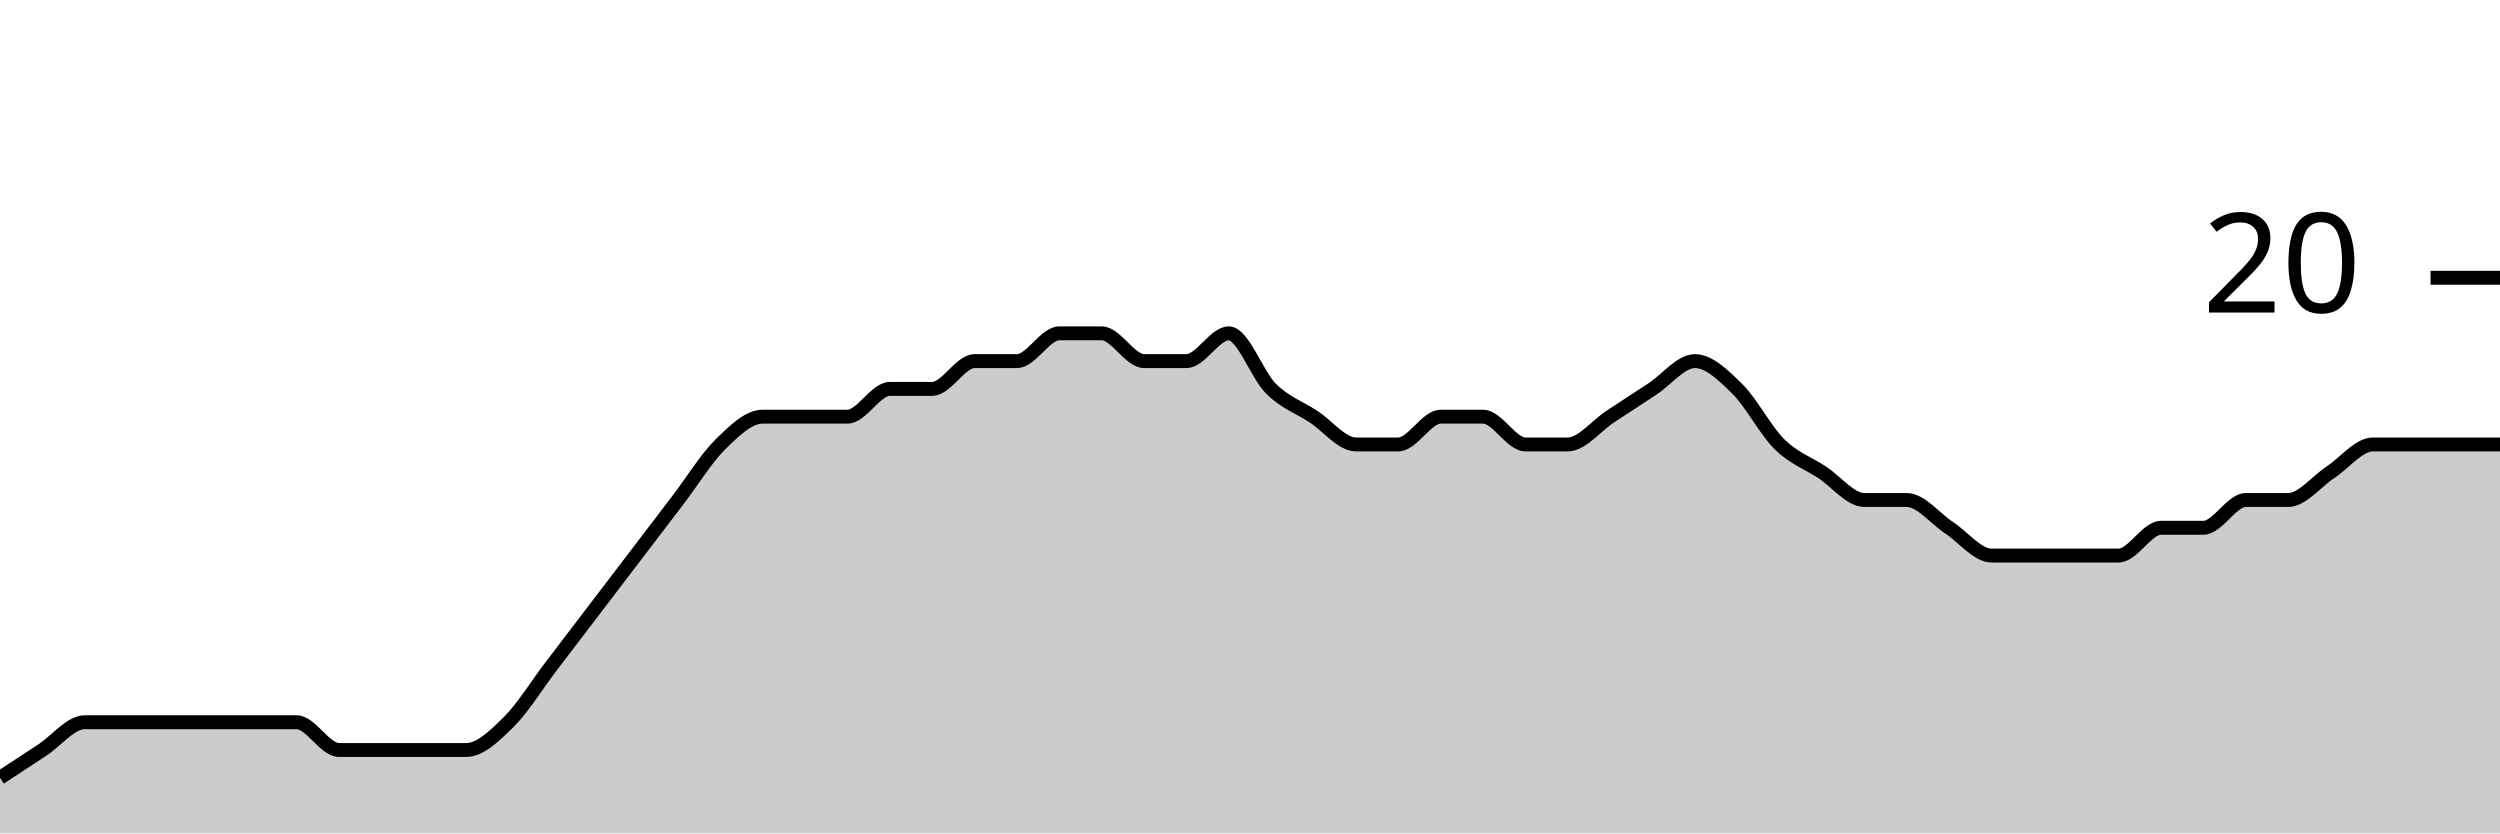
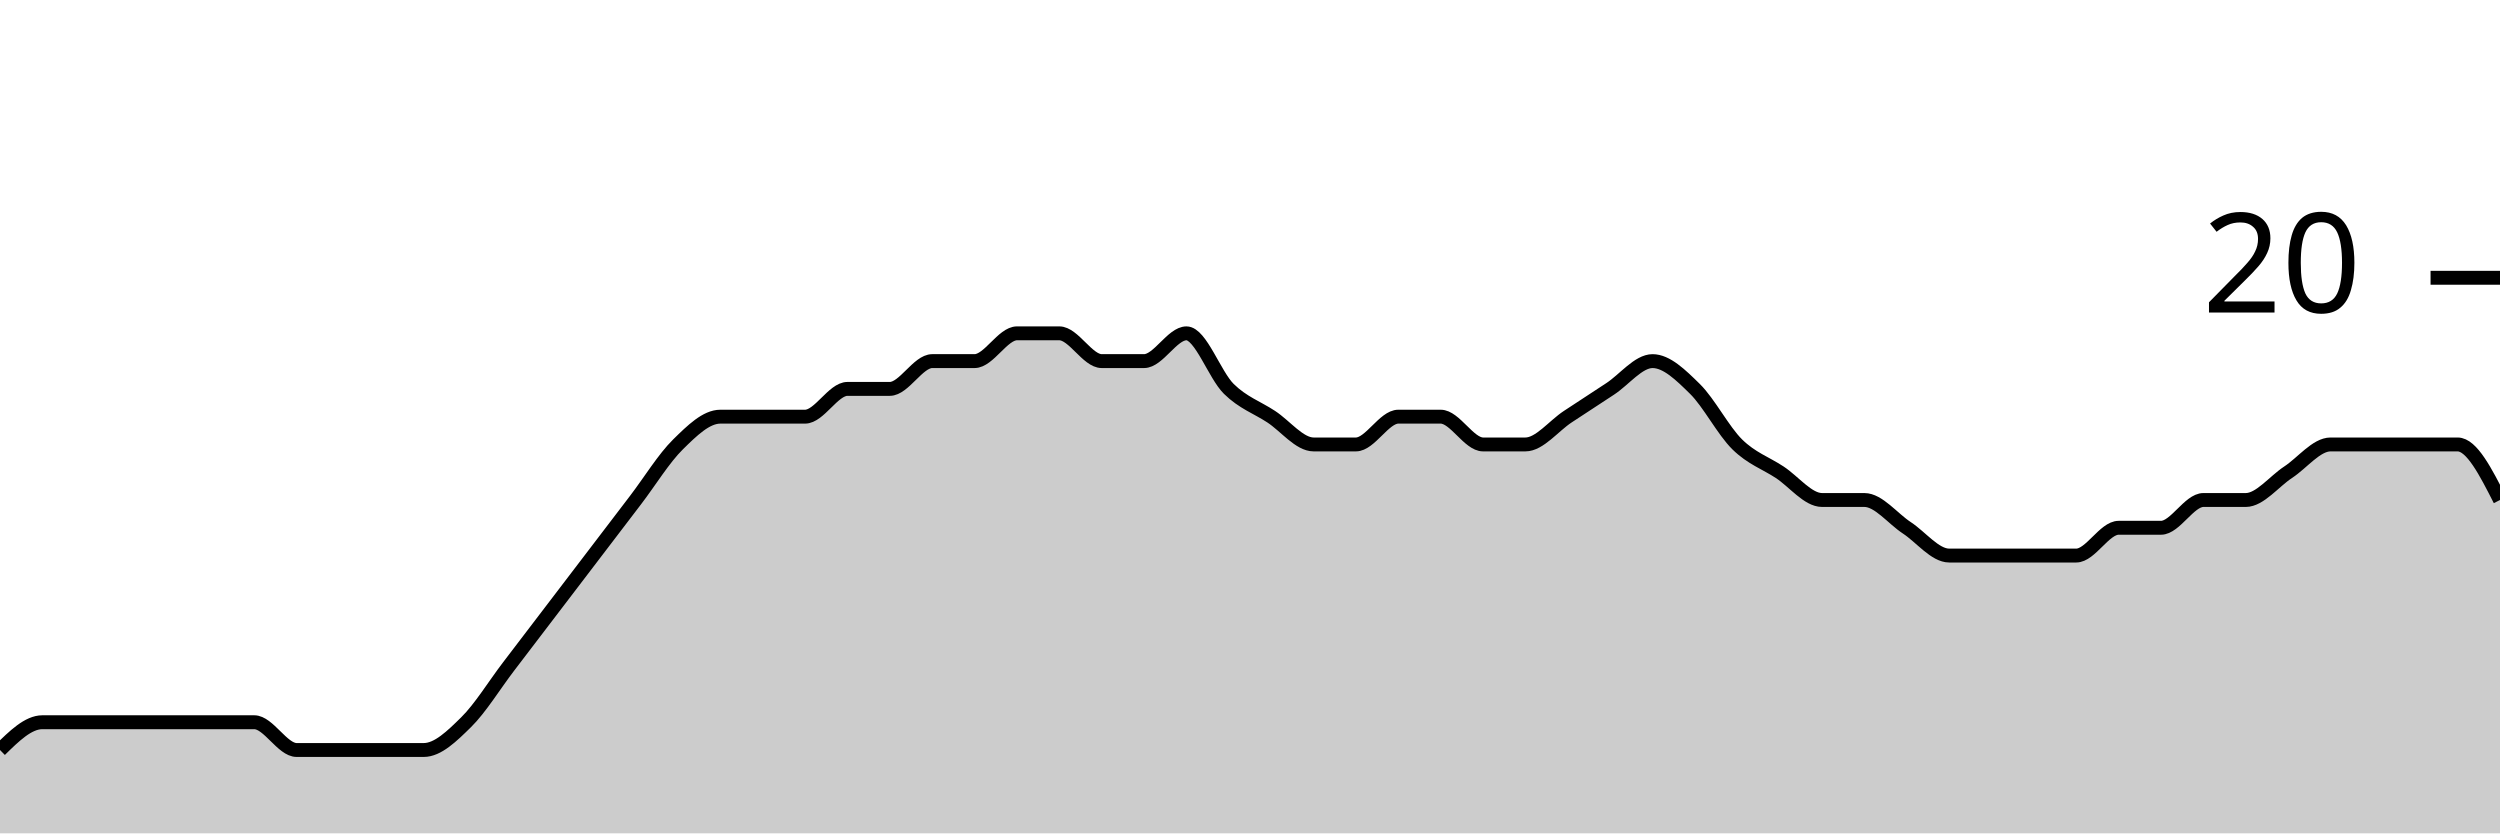
<svg xmlns="http://www.w3.org/2000/svg" viewBox="0 0 180 60">
  <g transform="translate(0,20)">
-     <path class="area" fill="rgba(0, 0, 0, 0.2)" d="M0,36C1.017,35.333,2.034,34.667,3.051,34C4.068,33.333,5.085,32,6.102,32C7.119,32,8.136,32,9.153,32C10.169,32,11.186,32,12.203,32C13.22,32,14.237,32,15.254,32C16.271,32,17.288,32,18.305,32C19.322,32,20.339,32,21.356,32C22.373,32,23.39,34,24.407,34C25.424,34,26.441,34,27.458,34C28.475,34,29.492,34,30.508,34C31.525,34,32.542,34,33.559,34C34.576,34,35.593,33,36.61,32C37.627,31,38.644,29.333,39.661,28C40.678,26.667,41.695,25.333,42.712,24C43.729,22.667,44.746,21.333,45.763,20C46.78,18.667,47.797,17.333,48.814,16C49.831,14.667,50.847,13,51.864,12C52.881,11,53.898,10,54.915,10C55.932,10,56.949,10,57.966,10C58.983,10,60,10,61.017,10C62.034,10,63.051,8,64.068,8C65.085,8,66.102,8,67.119,8C68.136,8,69.153,6,70.169,6C71.186,6,72.203,6,73.22,6C74.237,6,75.254,4,76.271,4C77.288,4,78.305,4,79.322,4C80.339,4,81.356,6,82.373,6C83.39,6,84.407,6,85.424,6C86.441,6,87.458,4,88.475,4C89.492,4,90.508,7,91.525,8C92.542,9,93.559,9.333,94.576,10C95.593,10.667,96.61,12,97.627,12C98.644,12,99.661,12,100.678,12C101.695,12,102.712,10,103.729,10C104.746,10,105.763,10,106.78,10C107.797,10,108.814,12,109.831,12C110.847,12,111.864,12,112.881,12C113.898,12,114.915,10.667,115.932,10C116.949,9.333,117.966,8.667,118.983,8C120,7.333,121.017,6,122.034,6C123.051,6,124.068,7,125.085,8C126.102,9,127.119,11,128.136,12C129.153,13,130.169,13.333,131.186,14C132.203,14.667,133.22,16,134.237,16C135.254,16,136.271,16,137.288,16C138.305,16,139.322,17.333,140.339,18C141.356,18.667,142.373,20,143.39,20C144.407,20,145.424,20,146.441,20C147.458,20,148.475,20,149.492,20C150.508,20,151.525,20,152.542,20C153.559,20,154.576,18,155.593,18C156.61,18,157.627,18,158.644,18C159.661,18,160.678,16,161.695,16C162.712,16,163.729,16,164.746,16C165.763,16,166.78,14.667,167.797,14C168.814,13.333,169.831,12,170.847,12C171.864,12,172.881,12,173.898,12C174.915,12,175.932,12,176.949,12C177.966,12,178.983,12,180,12L180,40C178.983,40,177.966,40,176.949,40C175.932,40,174.915,40,173.898,40C172.881,40,171.864,40,170.847,40C169.831,40,168.814,40,167.797,40C166.78,40,165.763,40,164.746,40C163.729,40,162.712,40,161.695,40C160.678,40,159.661,40,158.644,40C157.627,40,156.61,40,155.593,40C154.576,40,153.559,40,152.542,40C151.525,40,150.508,40,149.492,40C148.475,40,147.458,40,146.441,40C145.424,40,144.407,40,143.39,40C142.373,40,141.356,40,140.339,40C139.322,40,138.305,40,137.288,40C136.271,40,135.254,40,134.237,40C133.22,40,132.203,40,131.186,40C130.169,40,129.153,40,128.136,40C127.119,40,126.102,40,125.085,40C124.068,40,123.051,40,122.034,40C121.017,40,120,40,118.983,40C117.966,40,116.949,40,115.932,40C114.915,40,113.898,40,112.881,40C111.864,40,110.847,40,109.831,40C108.814,40,107.797,40,106.78,40C105.763,40,104.746,40,103.729,40C102.712,40,101.695,40,100.678,40C99.661,40,98.644,40,97.627,40C96.61,40,95.593,40,94.576,40C93.559,40,92.542,40,91.525,40C90.508,40,89.492,40,88.475,40C87.458,40,86.441,40,85.424,40C84.407,40,83.39,40,82.373,40C81.356,40,80.339,40,79.322,40C78.305,40,77.288,40,76.271,40C75.254,40,74.237,40,73.22,40C72.203,40,71.186,40,70.169,40C69.153,40,68.136,40,67.119,40C66.102,40,65.085,40,64.068,40C63.051,40,62.034,40,61.017,40C60,40,58.983,40,57.966,40C56.949,40,55.932,40,54.915,40C53.898,40,52.881,40,51.864,40C50.847,40,49.831,40,48.814,40C47.797,40,46.78,40,45.763,40C44.746,40,43.729,40,42.712,40C41.695,40,40.678,40,39.661,40C38.644,40,37.627,40,36.61,40C35.593,40,34.576,40,33.559,40C32.542,40,31.525,40,30.508,40C29.492,40,28.475,40,27.458,40C26.441,40,25.424,40,24.407,40C23.39,40,22.373,40,21.356,40C20.339,40,19.322,40,18.305,40C17.288,40,16.271,40,15.254,40C14.237,40,13.22,40,12.203,40C11.186,40,10.169,40,9.153,40C8.136,40,7.119,40,6.102,40C5.085,40,4.068,40,3.051,40C2.034,40,1.017,40,0,40Z" />
-     <path class="line" stroke="black" fill="none" d="M0,36C1.017,35.333,2.034,34.667,3.051,34C4.068,33.333,5.085,32,6.102,32C7.119,32,8.136,32,9.153,32C10.169,32,11.186,32,12.203,32C13.22,32,14.237,32,15.254,32C16.271,32,17.288,32,18.305,32C19.322,32,20.339,32,21.356,32C22.373,32,23.39,34,24.407,34C25.424,34,26.441,34,27.458,34C28.475,34,29.492,34,30.508,34C31.525,34,32.542,34,33.559,34C34.576,34,35.593,33,36.61,32C37.627,31,38.644,29.333,39.661,28C40.678,26.667,41.695,25.333,42.712,24C43.729,22.667,44.746,21.333,45.763,20C46.78,18.667,47.797,17.333,48.814,16C49.831,14.667,50.847,13,51.864,12C52.881,11,53.898,10,54.915,10C55.932,10,56.949,10,57.966,10C58.983,10,60,10,61.017,10C62.034,10,63.051,8,64.068,8C65.085,8,66.102,8,67.119,8C68.136,8,69.153,6,70.169,6C71.186,6,72.203,6,73.22,6C74.237,6,75.254,4,76.271,4C77.288,4,78.305,4,79.322,4C80.339,4,81.356,6,82.373,6C83.39,6,84.407,6,85.424,6C86.441,6,87.458,4,88.475,4C89.492,4,90.508,7,91.525,8C92.542,9,93.559,9.333,94.576,10C95.593,10.667,96.61,12,97.627,12C98.644,12,99.661,12,100.678,12C101.695,12,102.712,10,103.729,10C104.746,10,105.763,10,106.78,10C107.797,10,108.814,12,109.831,12C110.847,12,111.864,12,112.881,12C113.898,12,114.915,10.667,115.932,10C116.949,9.333,117.966,8.667,118.983,8C120,7.333,121.017,6,122.034,6C123.051,6,124.068,7,125.085,8C126.102,9,127.119,11,128.136,12C129.153,13,130.169,13.333,131.186,14C132.203,14.667,133.22,16,134.237,16C135.254,16,136.271,16,137.288,16C138.305,16,139.322,17.333,140.339,18C141.356,18.667,142.373,20,143.39,20C144.407,20,145.424,20,146.441,20C147.458,20,148.475,20,149.492,20C150.508,20,151.525,20,152.542,20C153.559,20,154.576,18,155.593,18C156.61,18,157.627,18,158.644,18C159.661,18,160.678,16,161.695,16C162.712,16,163.729,16,164.746,16C165.763,16,166.78,14.667,167.797,14C168.814,13.333,169.831,12,170.847,12C171.864,12,172.881,12,173.898,12C174.915,12,175.932,12,176.949,12C177.966,12,178.983,12,180,12" />
+     <path class="area" fill="rgba(0, 0, 0, 0.2)" d="M0,34C1.017,33,2.034,32,3.051,32C4.068,32,5.085,32,6.102,32C7.119,32,8.136,32,9.153,32C10.169,32,11.186,32,12.203,32C13.22,32,14.237,32,15.254,32C16.271,32,17.288,32,18.305,32C19.322,32,20.339,34,21.356,34C22.373,34,23.39,34,24.407,34C25.424,34,26.441,34,27.458,34C28.475,34,29.492,34,30.508,34C31.525,34,32.542,33,33.559,32C34.576,31,35.593,29.333,36.61,28C37.627,26.667,38.644,25.333,39.661,24C40.678,22.667,41.695,21.333,42.712,20C43.729,18.667,44.746,17.333,45.763,16C46.78,14.667,47.797,13,48.814,12C49.831,11,50.847,10,51.864,10C52.881,10,53.898,10,54.915,10C55.932,10,56.949,10,57.966,10C58.983,10,60,8,61.017,8C62.034,8,63.051,8,64.068,8C65.085,8,66.102,6,67.119,6C68.136,6,69.153,6,70.169,6C71.186,6,72.203,4,73.22,4C74.237,4,75.254,4,76.271,4C77.288,4,78.305,6,79.322,6C80.339,6,81.356,6,82.373,6C83.39,6,84.407,4,85.424,4C86.441,4,87.458,7,88.475,8C89.492,9,90.508,9.333,91.525,10C92.542,10.667,93.559,12,94.576,12C95.593,12,96.61,12,97.627,12C98.644,12,99.661,10,100.678,10C101.695,10,102.712,10,103.729,10C104.746,10,105.763,12,106.78,12C107.797,12,108.814,12,109.831,12C110.847,12,111.864,10.667,112.881,10C113.898,9.333,114.915,8.667,115.932,8C116.949,7.333,117.966,6,118.983,6C120,6,121.017,7,122.034,8C123.051,9,124.068,11,125.085,12C126.102,13,127.119,13.333,128.136,14C129.153,14.667,130.169,16,131.186,16C132.203,16,133.22,16,134.237,16C135.254,16,136.271,17.333,137.288,18C138.305,18.667,139.322,20,140.339,20C141.356,20,142.373,20,143.39,20C144.407,20,145.424,20,146.441,20C147.458,20,148.475,20,149.492,20C150.508,20,151.525,18,152.542,18C153.559,18,154.576,18,155.593,18C156.61,18,157.627,16,158.644,16C159.661,16,160.678,16,161.695,16C162.712,16,163.729,14.667,164.746,14C165.763,13.333,166.78,12,167.797,12C168.814,12,169.831,12,170.847,12C171.864,12,172.881,12,173.898,12C174.915,12,175.932,12,176.949,12C177.966,12,178.983,14,180,16L180,40C178.983,40,177.966,40,176.949,40C175.932,40,174.915,40,173.898,40C172.881,40,171.864,40,170.847,40C169.831,40,168.814,40,167.797,40C166.78,40,165.763,40,164.746,40C163.729,40,162.712,40,161.695,40C160.678,40,159.661,40,158.644,40C157.627,40,156.61,40,155.593,40C154.576,40,153.559,40,152.542,40C151.525,40,150.508,40,149.492,40C148.475,40,147.458,40,146.441,40C145.424,40,144.407,40,143.39,40C142.373,40,141.356,40,140.339,40C139.322,40,138.305,40,137.288,40C136.271,40,135.254,40,134.237,40C133.22,40,132.203,40,131.186,40C130.169,40,129.153,40,128.136,40C127.119,40,126.102,40,125.085,40C124.068,40,123.051,40,122.034,40C121.017,40,120,40,118.983,40C117.966,40,116.949,40,115.932,40C114.915,40,113.898,40,112.881,40C111.864,40,110.847,40,109.831,40C108.814,40,107.797,40,106.78,40C105.763,40,104.746,40,103.729,40C102.712,40,101.695,40,100.678,40C99.661,40,98.644,40,97.627,40C96.61,40,95.593,40,94.576,40C93.559,40,92.542,40,91.525,40C90.508,40,89.492,40,88.475,40C87.458,40,86.441,40,85.424,40C84.407,40,83.39,40,82.373,40C81.356,40,80.339,40,79.322,40C78.305,40,77.288,40,76.271,40C75.254,40,74.237,40,73.22,40C72.203,40,71.186,40,70.169,40C69.153,40,68.136,40,67.119,40C66.102,40,65.085,40,64.068,40C63.051,40,62.034,40,61.017,40C60,40,58.983,40,57.966,40C56.949,40,55.932,40,54.915,40C53.898,40,52.881,40,51.864,40C50.847,40,49.831,40,48.814,40C47.797,40,46.78,40,45.763,40C44.746,40,43.729,40,42.712,40C41.695,40,40.678,40,39.661,40C38.644,40,37.627,40,36.61,40C35.593,40,34.576,40,33.559,40C32.542,40,31.525,40,30.508,40C29.492,40,28.475,40,27.458,40C26.441,40,25.424,40,24.407,40C23.39,40,22.373,40,21.356,40C20.339,40,19.322,40,18.305,40C17.288,40,16.271,40,15.254,40C14.237,40,13.22,40,12.203,40C11.186,40,10.169,40,9.153,40C8.136,40,7.119,40,6.102,40C5.085,40,4.068,40,3.051,40C2.034,40,1.017,40,0,40Z" />
+     <path class="line" stroke="black" fill="none" d="M0,34C1.017,33,2.034,32,3.051,32C4.068,32,5.085,32,6.102,32C7.119,32,8.136,32,9.153,32C10.169,32,11.186,32,12.203,32C13.22,32,14.237,32,15.254,32C16.271,32,17.288,32,18.305,32C19.322,32,20.339,34,21.356,34C22.373,34,23.39,34,24.407,34C25.424,34,26.441,34,27.458,34C28.475,34,29.492,34,30.508,34C31.525,34,32.542,33,33.559,32C34.576,31,35.593,29.333,36.61,28C37.627,26.667,38.644,25.333,39.661,24C40.678,22.667,41.695,21.333,42.712,20C43.729,18.667,44.746,17.333,45.763,16C46.78,14.667,47.797,13,48.814,12C49.831,11,50.847,10,51.864,10C52.881,10,53.898,10,54.915,10C55.932,10,56.949,10,57.966,10C58.983,10,60,8,61.017,8C62.034,8,63.051,8,64.068,8C65.085,8,66.102,6,67.119,6C68.136,6,69.153,6,70.169,6C71.186,6,72.203,4,73.22,4C74.237,4,75.254,4,76.271,4C77.288,4,78.305,6,79.322,6C80.339,6,81.356,6,82.373,6C83.39,6,84.407,4,85.424,4C86.441,4,87.458,7,88.475,8C89.492,9,90.508,9.333,91.525,10C92.542,10.667,93.559,12,94.576,12C95.593,12,96.61,12,97.627,12C98.644,12,99.661,10,100.678,10C101.695,10,102.712,10,103.729,10C104.746,10,105.763,12,106.78,12C107.797,12,108.814,12,109.831,12C110.847,12,111.864,10.667,112.881,10C113.898,9.333,114.915,8.667,115.932,8C116.949,7.333,117.966,6,118.983,6C120,6,121.017,7,122.034,8C123.051,9,124.068,11,125.085,12C126.102,13,127.119,13.333,128.136,14C129.153,14.667,130.169,16,131.186,16C132.203,16,133.22,16,134.237,16C135.254,16,136.271,17.333,137.288,18C138.305,18.667,139.322,20,140.339,20C141.356,20,142.373,20,143.39,20C144.407,20,145.424,20,146.441,20C147.458,20,148.475,20,149.492,20C150.508,20,151.525,18,152.542,18C153.559,18,154.576,18,155.593,18C156.61,18,157.627,16,158.644,16C159.661,16,160.678,16,161.695,16C162.712,16,163.729,14.667,164.746,14C165.763,13.333,166.78,12,167.797,12C168.814,12,169.831,12,170.847,12C171.864,12,172.881,12,173.898,12C174.915,12,175.932,12,176.949,12C177.966,12,178.983,14,180,16" />
    <path class="axis-ceiling" stroke-width="1" stroke="black" fill="none" d="M175,0L180,0" />
    <text class="axis-ceiling-label" font-family="sans-serif" text-anchor="end" font-size="10px" x="170" y="2.5">20</text>
  </g>
</svg>
